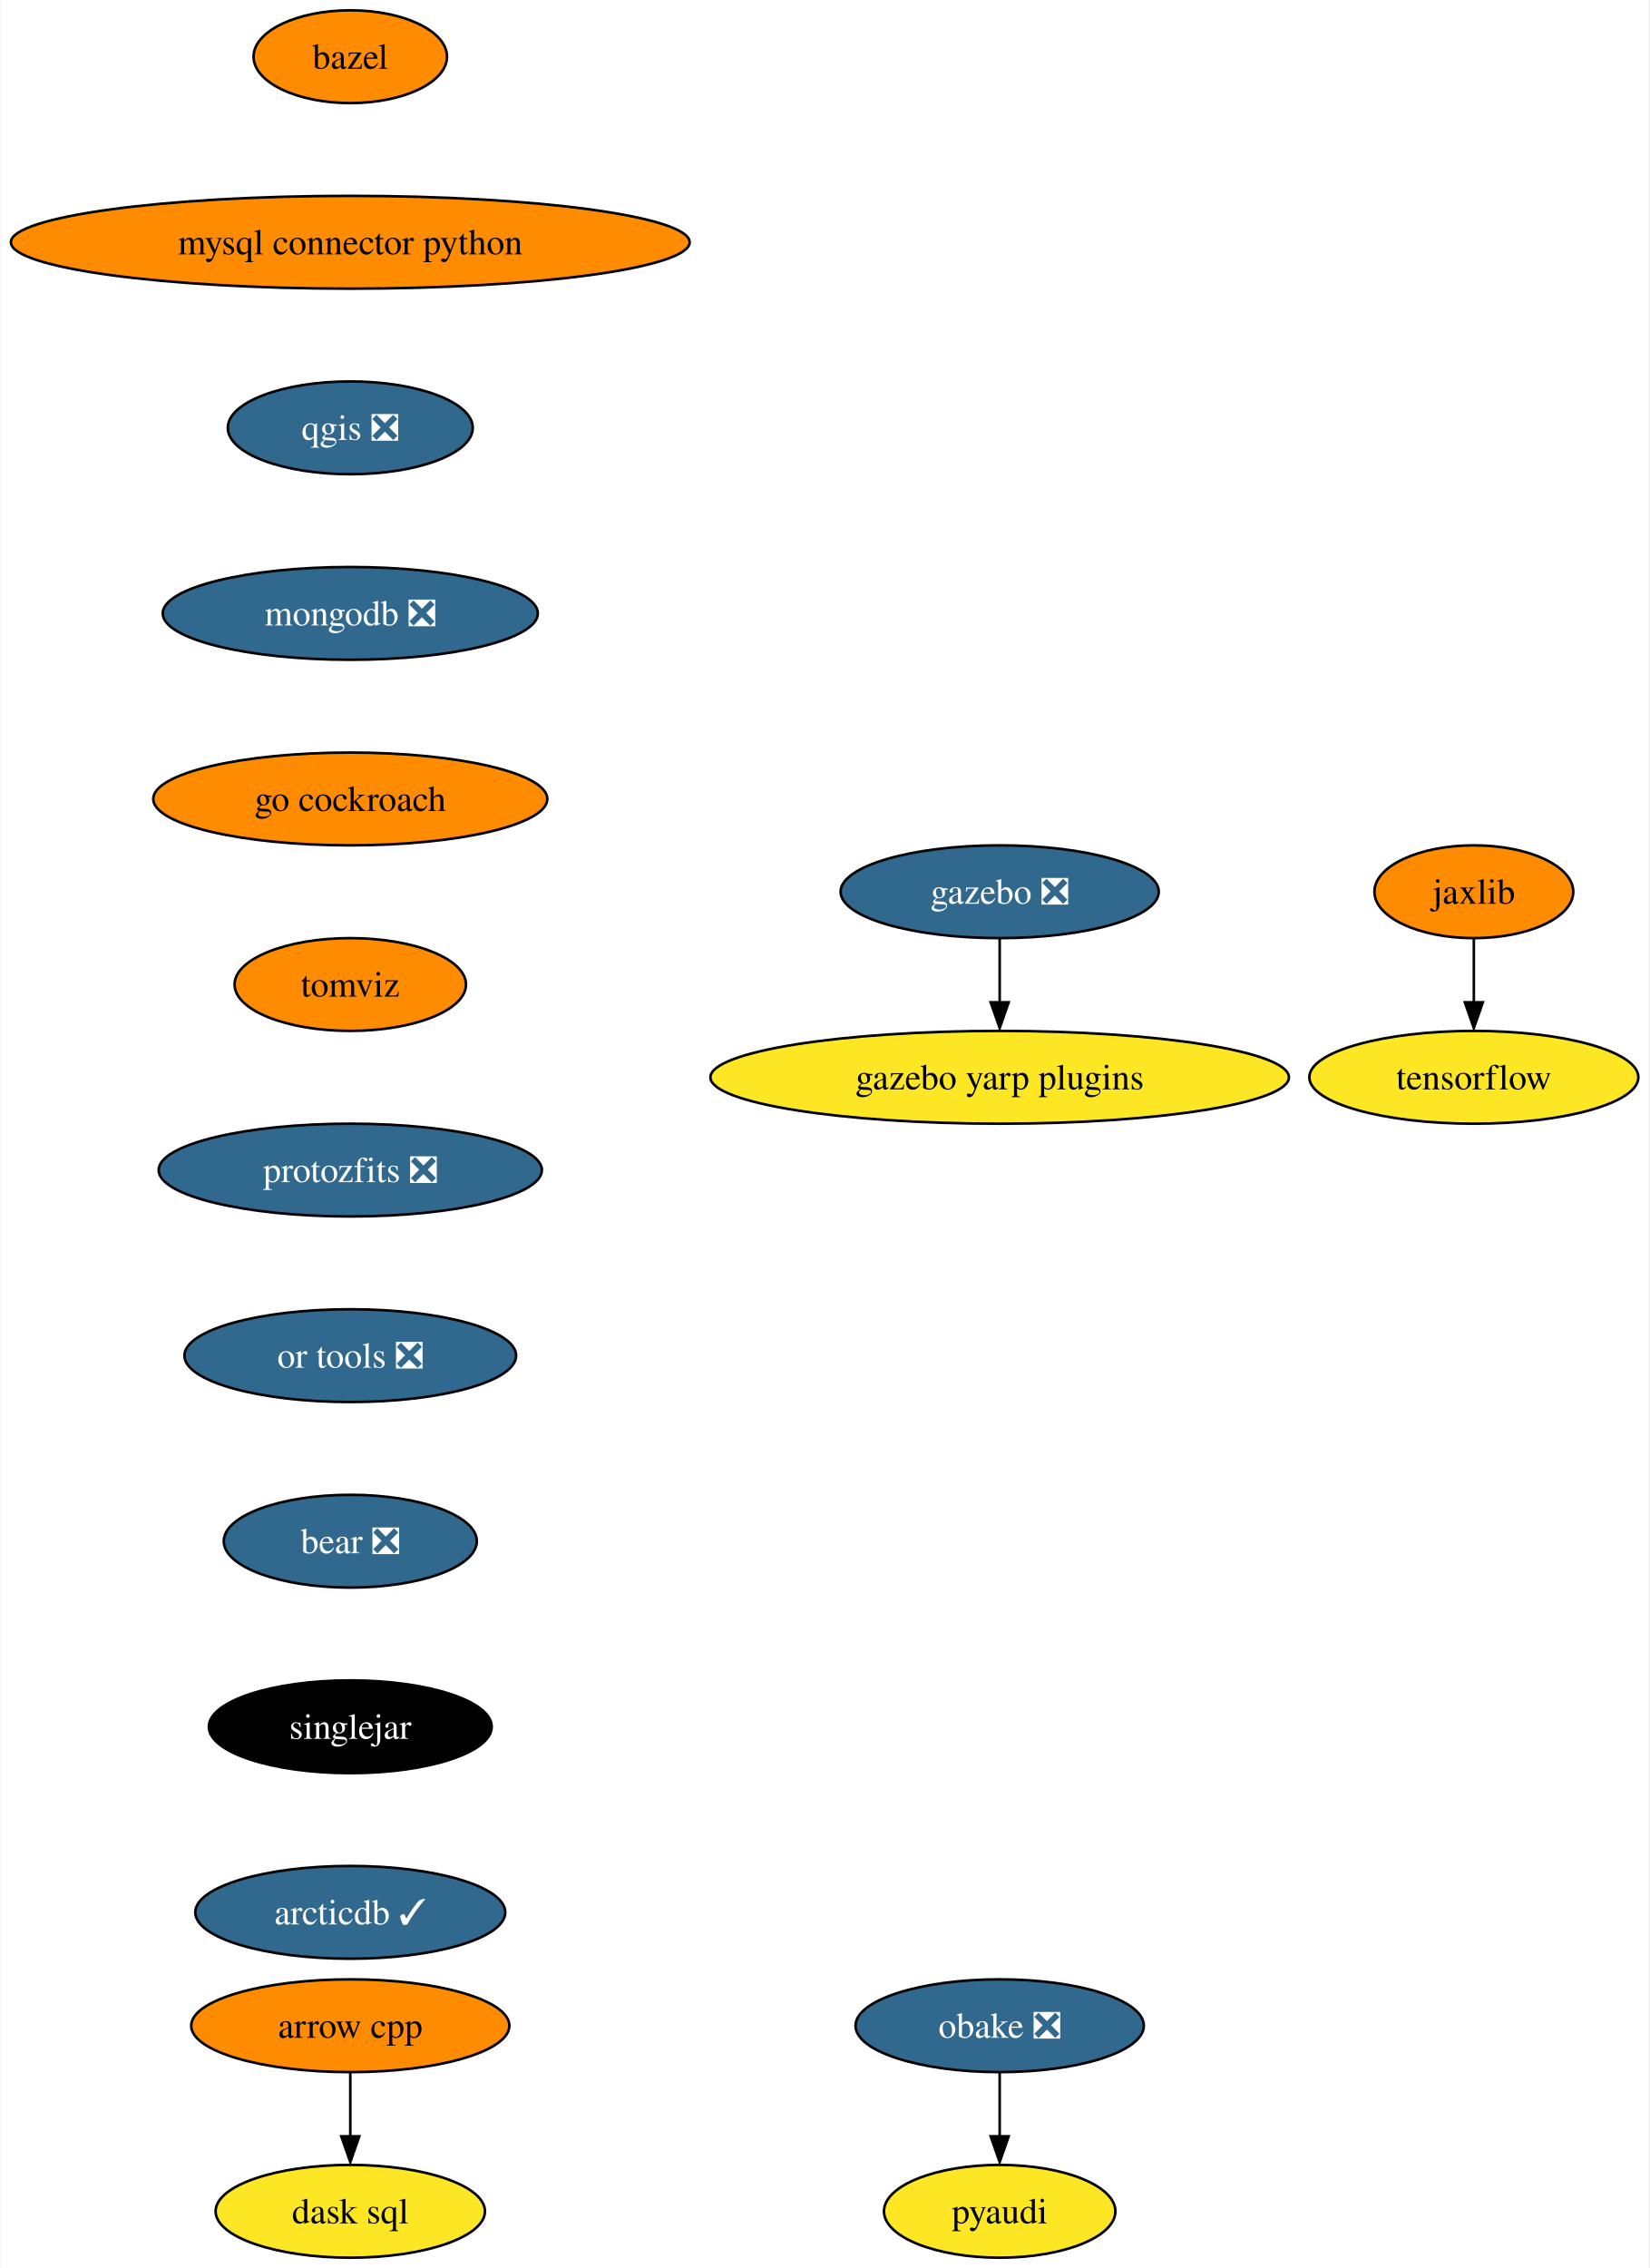
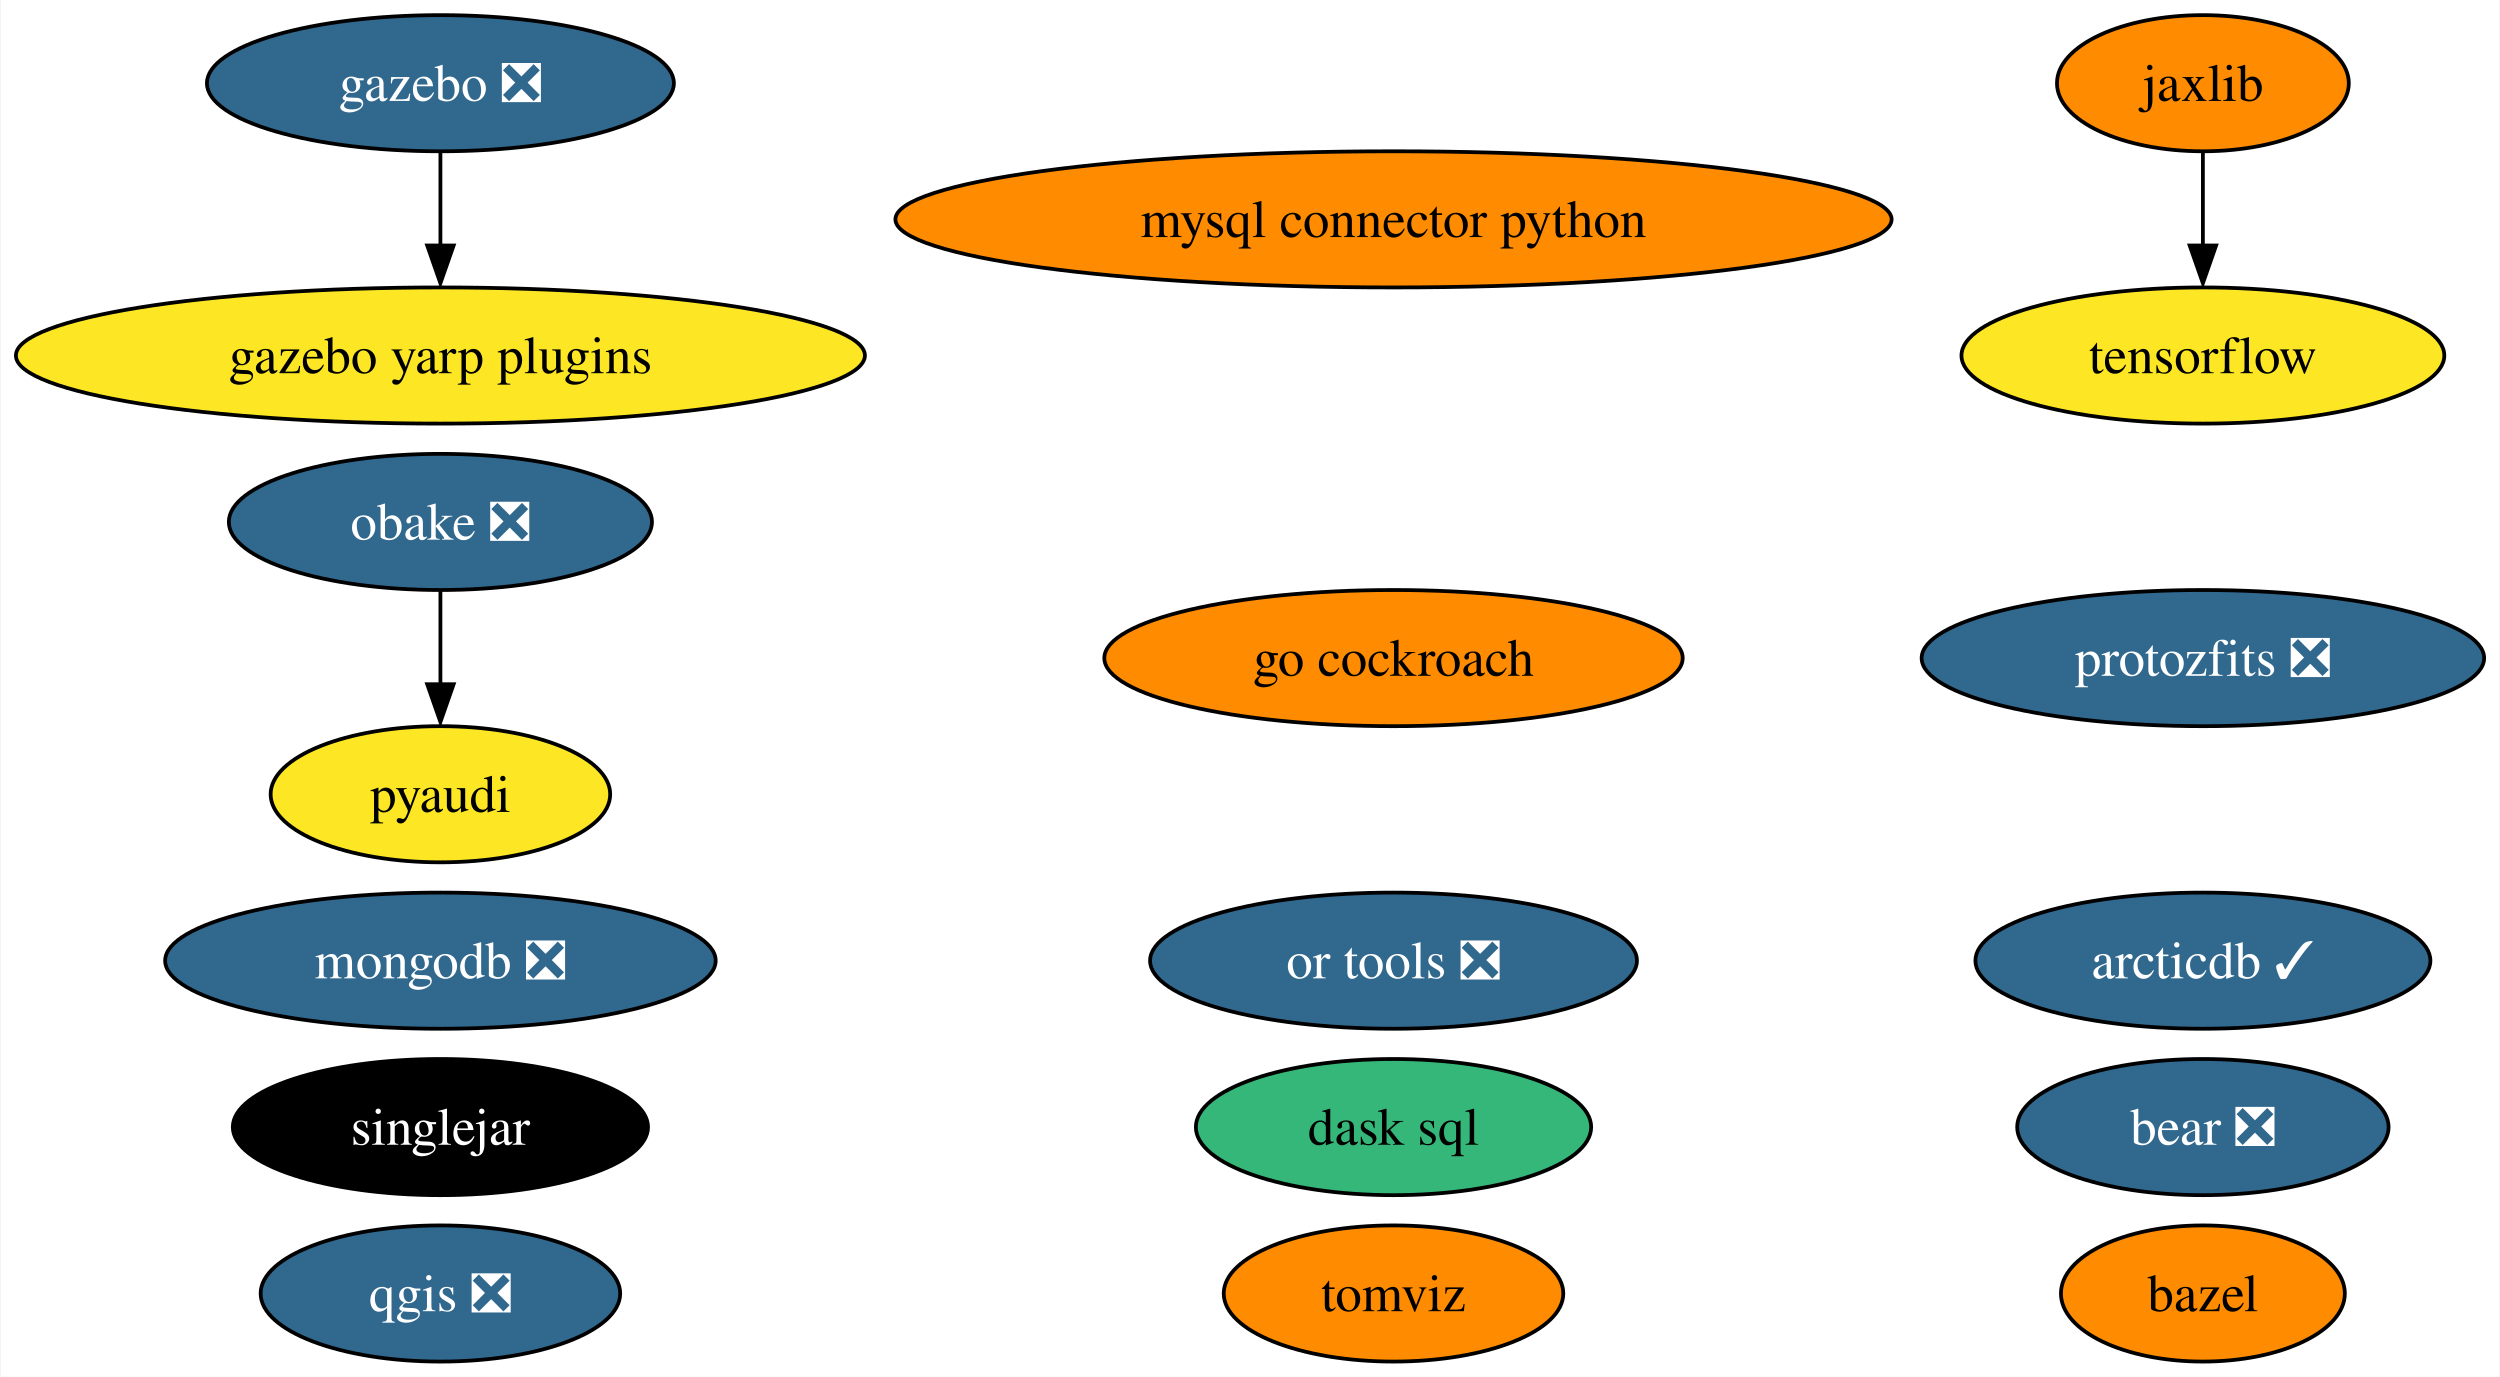
- <svg xmlns="http://www.w3.org/2000/svg" xmlns:xlink="http://www.w3.org/1999/xlink" width="640pt" height="880pt" viewBox="0.00 0.00 639.54 880.00">
-   <g id="graph0" class="graph" transform="scale(1 1) rotate(0) translate(4 876)">
-     <polygon fill="white" stroke="none" points="-4,4 -4,-876 635.54,-876 635.54,4 -4,4" />
+ <svg xmlns="http://www.w3.org/2000/svg" xmlns:xlink="http://www.w3.org/1999/xlink" width="661pt" height="364pt" viewBox="0.00 0.00 660.59 364.00">
+   <g id="graph0" class="graph" transform="scale(1 1) rotate(0) translate(4 360)">
+     <polygon fill="white" stroke="none" points="-4,4 -4,-360 656.59,-360 656.59,4 -4,4" />
    <g id="node1" class="node">
      <g id="a_node1">
-         <a xlink:href="https://github.com/conda-forge/arrow-cpp-feedstock" xlink:title="arrow cpp">
-           <ellipse fill="#ff8c00" stroke="black" cx="131.7" cy="-90" rx="61.73" ry="18" />
-           <text text-anchor="middle" x="131.7" y="-85.33" font-family="Times,serif" font-size="14.00">arrow cpp</text>
+         <a xlink:href="https://github.com/conda-forge/bazel-feedstock" xlink:title="bazel">
+           <ellipse fill="#ff8c00" stroke="black" cx="578.24" cy="-18" rx="37.53" ry="18" />
+           <text text-anchor="middle" x="578.24" y="-13.32" font-family="Times,serif" font-size="14.00">bazel</text>
        </a>
      </g>
    </g>
    <g id="node2" class="node">
      <g id="a_node2">
-         <a xlink:href="https://github.com/conda-forge/dask-sql-feedstock" xlink:title="dask sql">
-           <ellipse fill="#fde725" stroke="black" cx="131.7" cy="-18" rx="52.26" ry="18" />
-           <text text-anchor="middle" x="131.7" y="-13.32" font-family="Times,serif" font-size="14.00">dask sql</text>
+         <a xlink:href="https://github.com/conda-forge/mysql-connector-python-feedstock" xlink:title="mysql connector python">
+           <ellipse fill="#ff8c00" stroke="black" cx="364.24" cy="-302" rx="131.7" ry="18" />
+           <text text-anchor="middle" x="364.24" y="-297.32" font-family="Times,serif" font-size="14.00">mysql connector python</text>
        </a>
      </g>
    </g>
-     <g id="edge1" class="edge">
-       <path fill="none" stroke="black" d="M131.7,-71.7C131.7,-64.24 131.7,-55.32 131.7,-46.97" />
-       <polygon fill="black" stroke="black" points="135.2,-47.1 131.7,-37.1 128.2,-47.1 135.2,-47.1" />
-     </g>
    <g id="node3" class="node">
      <g id="a_node3">
-         <a xlink:href="https://github.com/conda-forge/bazel-feedstock" xlink:title="bazel">
-           <ellipse fill="#ff8c00" stroke="black" cx="131.7" cy="-854" rx="37.53" ry="18" />
-           <text text-anchor="middle" x="131.7" y="-849.33" font-family="Times,serif" font-size="14.00">bazel</text>
+         <a xlink:href="https://github.com/conda-forge/qgis-feedstock/pull/368" xlink:title="qgis ❎">
+           <ellipse fill="#31688e" stroke="black" cx="112.24" cy="-18" rx="47.53" ry="18" />
+           <text text-anchor="middle" x="112.24" y="-13.32" font-family="Times,serif" font-size="14.00" fill="white">qgis ❎</text>
        </a>
      </g>
    </g>
    <g id="node4" class="node">
      <g id="a_node4">
-         <a xlink:href="https://github.com/conda-forge/mysql-connector-python-feedstock" xlink:title="mysql connector python">
-           <ellipse fill="#ff8c00" stroke="black" cx="131.7" cy="-782" rx="131.7" ry="18" />
-           <text text-anchor="middle" x="131.7" y="-777.33" font-family="Times,serif" font-size="14.00">mysql connector python</text>
+         <a xlink:href="https://github.com/conda-forge/pyaudi-feedstock" xlink:title="pyaudi">
+           <ellipse fill="#fde725" stroke="black" cx="112.24" cy="-150" rx="44.89" ry="18" />
+           <text text-anchor="middle" x="112.24" y="-145.32" font-family="Times,serif" font-size="14.00">pyaudi</text>
        </a>
      </g>
    </g>
    <g id="node5" class="node">
      <g id="a_node5">
-         <a xlink:href="https://github.com/conda-forge/qgis-feedstock/pull/368" xlink:title="qgis ❎">
-           <ellipse fill="#31688e" stroke="black" cx="131.7" cy="-710" rx="47.53" ry="18" />
-           <text text-anchor="middle" x="131.7" y="-705.33" font-family="Times,serif" font-size="14.00" fill="white">qgis ❎</text>
+         <a xlink:href="https://github.com/conda-forge/tensorflow-feedstock" xlink:title="tensorflow">
+           <ellipse fill="#fde725" stroke="black" cx="578.24" cy="-266" rx="63.83" ry="18" />
+           <text text-anchor="middle" x="578.24" y="-261.32" font-family="Times,serif" font-size="14.00">tensorflow</text>
        </a>
      </g>
    </g>
    <g id="node6" class="node">
      <g id="a_node6">
        <a xlink:href="https://github.com/conda-forge/mongodb-feedstock/pull/76" xlink:title="mongodb ❎">
-           <ellipse fill="#31688e" stroke="black" cx="131.7" cy="-638" rx="72.78" ry="18" />
-           <text text-anchor="middle" x="131.7" y="-633.33" font-family="Times,serif" font-size="14.00" fill="white">mongodb ❎</text>
-         </a>
-       </g>
-     </g>
-     <g id="node9" class="node">
-       <g id="a_node9">
-         <a xlink:href="https://github.com/conda-forge/go-cockroach-feedstock" xlink:title="go cockroach">
-           <ellipse fill="#ff8c00" stroke="black" cx="131.7" cy="-566" rx="76.46" ry="18" />
-           <text text-anchor="middle" x="131.7" y="-561.33" font-family="Times,serif" font-size="14.00">go cockroach</text>
+           <ellipse fill="#31688e" stroke="black" cx="112.24" cy="-106" rx="72.78" ry="18" />
+           <text text-anchor="middle" x="112.24" y="-101.33" font-family="Times,serif" font-size="14.00" fill="white">mongodb ❎</text>
        </a>
      </g>
    </g>
    <g id="node7" class="node">
      <g id="a_node7">
-         <a xlink:href="https://github.com/conda-forge/pyaudi-feedstock" xlink:title="pyaudi">
-           <ellipse fill="#fde725" stroke="black" cx="383.7" cy="-18" rx="44.9" ry="18" />
-           <text text-anchor="middle" x="383.7" y="-13.32" font-family="Times,serif" font-size="14.00">pyaudi</text>
+         <a xlink:href="https://github.com/conda-forge/jaxlib-feedstock" xlink:title="jaxlib">
+           <ellipse fill="#ff8c00" stroke="black" cx="578.24" cy="-338" rx="38.58" ry="18" />
+           <text text-anchor="middle" x="578.24" y="-333.32" font-family="Times,serif" font-size="14.00">jaxlib</text>
        </a>
      </g>
    </g>
+     <g id="edge1" class="edge">
+       <path fill="none" stroke="black" d="M578.24,-319.7C578.24,-312.24 578.24,-303.32 578.24,-294.97" />
+       <polygon fill="black" stroke="black" points="581.74,-295.1 578.24,-285.1 574.74,-295.1 581.74,-295.1" />
+     </g>
    <g id="node8" class="node">
      <g id="a_node8">
-         <a xlink:href="https://github.com/conda-forge/tensorflow-feedstock" xlink:title="tensorflow">
-           <ellipse fill="#fde725" stroke="black" cx="567.7" cy="-458" rx="63.84" ry="18" />
-           <text text-anchor="middle" x="567.7" y="-453.32" font-family="Times,serif" font-size="14.00">tensorflow</text>
+         <a xlink:href="https://github.com/conda-forge/obake-feedstock/pull/41" xlink:title="obake ❎">
+           <ellipse fill="#31688e" stroke="black" cx="112.24" cy="-222" rx="55.94" ry="18" />
+           <text text-anchor="middle" x="112.24" y="-217.32" font-family="Times,serif" font-size="14.00" fill="white">obake ❎</text>
+         </a>
+       </g>
+     </g>
+     <g id="edge2" class="edge">
+       <path fill="none" stroke="black" d="M112.24,-203.7C112.24,-196.24 112.24,-187.32 112.24,-178.97" />
+       <polygon fill="black" stroke="black" points="115.74,-179.1 112.24,-169.1 108.74,-179.1 115.74,-179.1" />
+     </g>
+     <g id="node9" class="node">
+       <g id="a_node9">
+         <a xlink:href="https://github.com/conda-forge/gazebo-feedstock/pull/187" xlink:title="gazebo ❎">
+           <ellipse fill="#31688e" stroke="black" cx="112.24" cy="-338" rx="61.73" ry="18" />
+           <text text-anchor="middle" x="112.24" y="-333.32" font-family="Times,serif" font-size="14.00" fill="white">gazebo ❎</text>
+         </a>
+       </g>
+     </g>
+     <g id="node17" class="node">
+       <g id="a_node17">
+         <a xlink:href="https://github.com/conda-forge/gazebo-yarp-plugins-feedstock" xlink:title="gazebo yarp plugins">
+           <ellipse fill="#fde725" stroke="black" cx="112.24" cy="-266" rx="112.24" ry="18" />
+           <text text-anchor="middle" x="112.24" y="-261.32" font-family="Times,serif" font-size="14.00">gazebo yarp plugins</text>
+         </a>
+       </g>
+     </g>
+     <g id="edge3" class="edge">
+       <path fill="none" stroke="black" d="M112.24,-319.7C112.24,-312.24 112.24,-303.32 112.24,-294.97" />
+       <polygon fill="black" stroke="black" points="115.74,-295.1 112.24,-285.1 108.74,-295.1 115.74,-295.1" />
+     </g>
+     <g id="node10" class="node">
+       <g id="a_node10">
+         <a xlink:href="https://github.com/conda-forge/go-cockroach-feedstock" xlink:title="go cockroach">
+           <ellipse fill="#ff8c00" stroke="black" cx="364.24" cy="-186" rx="76.46" ry="18" />
+           <text text-anchor="middle" x="364.24" y="-181.32" font-family="Times,serif" font-size="14.00">go cockroach</text>
+         </a>
+       </g>
+     </g>
+     <g id="node11" class="node">
+       <g id="a_node11">
+         <a xlink:href="https://github.com/conda-forge/dask-sql-feedstock" xlink:title="dask sql">
+           <ellipse fill="#35b779" stroke="black" cx="364.24" cy="-62" rx="52.26" ry="18" />
+           <text text-anchor="middle" x="364.24" y="-57.33" font-family="Times,serif" font-size="14.00">dask sql</text>
+         </a>
+       </g>
+     </g>
+     <g id="node12" class="node">
+       <g id="a_node12">
+         <a xlink:href="https://github.com/conda-forge/tomviz-feedstock" xlink:title="tomviz">
+           <ellipse fill="#ff8c00" stroke="black" cx="364.24" cy="-18" rx="44.89" ry="18" />
+           <text text-anchor="middle" x="364.24" y="-13.32" font-family="Times,serif" font-size="14.00">tomviz</text>
+         </a>
+       </g>
+     </g>
+     <g id="node13" class="node">
+       <g id="a_node13">
+         <a xlink:href="https://github.com/conda-forge/protozfits-feedstock/pull/24" xlink:title="protozfits ❎">
+           <ellipse fill="#31688e" stroke="black" cx="578.24" cy="-186" rx="74.36" ry="18" />
+           <text text-anchor="middle" x="578.24" y="-181.32" font-family="Times,serif" font-size="14.00" fill="white">protozfits ❎</text>
        </a>
      </g>
    </g>
    <g id="node14" class="node">
      <g id="a_node14">
-         <a xlink:href="https://github.com/conda-forge/tomviz-feedstock" xlink:title="tomviz">
-           <ellipse fill="#ff8c00" stroke="black" cx="131.7" cy="-494" rx="44.9" ry="18" />
-           <text text-anchor="middle" x="131.7" y="-489.32" font-family="Times,serif" font-size="14.00">tomviz</text>
+         <a xlink:href="https://github.com/conda-forge/or-tools-feedstock/pull/48" xlink:title="or tools ❎">
+           <ellipse fill="#31688e" stroke="black" cx="364.24" cy="-106" rx="64.36" ry="18" />
+           <text text-anchor="middle" x="364.24" y="-101.33" font-family="Times,serif" font-size="14.00" fill="white">or tools ❎</text>
        </a>
      </g>
    </g>
-     <g id="node10" class="node">
-       <g id="a_node10">
-         <a xlink:href="https://github.com/conda-forge/jaxlib-feedstock" xlink:title="jaxlib">
-           <ellipse fill="#ff8c00" stroke="black" cx="567.7" cy="-530" rx="38.58" ry="18" />
-           <text text-anchor="middle" x="567.7" y="-525.33" font-family="Times,serif" font-size="14.00">jaxlib</text>
-         </a>
-       </g>
-     </g>
-     <g id="edge6" class="edge">
-       <path fill="none" stroke="black" d="M567.7,-511.7C567.7,-504.24 567.7,-495.32 567.7,-486.97" />
-       <polygon fill="black" stroke="black" points="571.2,-487.1 567.7,-477.1 564.2,-487.1 571.2,-487.1" />
-     </g>
-     <g id="node11" class="node">
-       <g id="a_node11">
-         <a xlink:href="https://github.com/conda-forge/obake-feedstock/pull/41" xlink:title="obake ❎">
-           <ellipse fill="#31688e" stroke="black" cx="383.7" cy="-90" rx="55.94" ry="18" />
-           <text text-anchor="middle" x="383.7" y="-85.33" font-family="Times,serif" font-size="14.00" fill="white">obake ❎</text>
-         </a>
-       </g>
-     </g>
-     <g id="edge7" class="edge">
-       <path fill="none" stroke="black" d="M383.7,-71.7C383.7,-64.24 383.7,-55.32 383.7,-46.97" />
-       <polygon fill="black" stroke="black" points="387.2,-47.1 383.7,-37.1 380.2,-47.1 387.2,-47.1" />
-     </g>
-     <g id="node12" class="node">
-       <g id="a_node12">
-         <a xlink:href="https://github.com/conda-forge/gazebo-feedstock/pull/187" xlink:title="gazebo ❎">
-           <ellipse fill="#31688e" stroke="black" cx="383.7" cy="-530" rx="61.73" ry="18" />
-           <text text-anchor="middle" x="383.7" y="-525.33" font-family="Times,serif" font-size="14.00" fill="white">gazebo ❎</text>
-         </a>
-       </g>
-     </g>
-     <g id="node13" class="node">
-       <g id="a_node13">
-         <a xlink:href="https://github.com/conda-forge/gazebo-yarp-plugins-feedstock" xlink:title="gazebo yarp plugins">
-           <ellipse fill="#fde725" stroke="black" cx="383.7" cy="-458" rx="112.24" ry="18" />
-           <text text-anchor="middle" x="383.7" y="-453.32" font-family="Times,serif" font-size="14.00">gazebo yarp plugins</text>
-         </a>
-       </g>
-     </g>
-     <g id="edge8" class="edge">
-       <path fill="none" stroke="black" d="M383.7,-511.7C383.7,-504.24 383.7,-495.32 383.7,-486.97" />
-       <polygon fill="black" stroke="black" points="387.2,-487.1 383.7,-477.1 380.2,-487.1 387.2,-487.1" />
-     </g>
    <g id="node15" class="node">
      <g id="a_node15">
-         <a xlink:href="https://github.com/conda-forge/protozfits-feedstock/pull/24" xlink:title="protozfits ❎">
-           <ellipse fill="#31688e" stroke="black" cx="131.7" cy="-422" rx="74.36" ry="18" />
-           <text text-anchor="middle" x="131.7" y="-417.32" font-family="Times,serif" font-size="14.00" fill="white">protozfits ❎</text>
+         <a xlink:href="https://github.com/conda-forge/bear-feedstock/pull/39" xlink:title="bear ❎">
+           <ellipse fill="#31688e" stroke="black" cx="578.24" cy="-62" rx="49.1" ry="18" />
+           <text text-anchor="middle" x="578.24" y="-57.33" font-family="Times,serif" font-size="14.00" fill="white">bear ❎</text>
        </a>
      </g>
    </g>
    <g id="node16" class="node">
      <g id="a_node16">
-         <a xlink:href="https://github.com/conda-forge/or-tools-feedstock/pull/48" xlink:title="or tools ❎">
-           <ellipse fill="#31688e" stroke="black" cx="131.7" cy="-350" rx="64.36" ry="18" />
-           <text text-anchor="middle" x="131.7" y="-345.32" font-family="Times,serif" font-size="14.00" fill="white">or tools ❎</text>
-         </a>
-       </g>
-     </g>
-     <g id="node17" class="node">
-       <g id="a_node17">
-         <a xlink:href="https://github.com/conda-forge/bear-feedstock/pull/39" xlink:title="bear ❎">
-           <ellipse fill="#31688e" stroke="black" cx="131.7" cy="-278" rx="49.1" ry="18" />
-           <text text-anchor="middle" x="131.7" y="-273.32" font-family="Times,serif" font-size="14.00" fill="white">bear ❎</text>
+         <a xlink:href="https://github.com/conda-forge/singlejar-feedstock" xlink:title="singlejar">
+           <ellipse fill="#000000" stroke="black" cx="112.24" cy="-62" rx="54.89" ry="18" />
+           <text text-anchor="middle" x="112.24" y="-57.33" font-family="Times,serif" font-size="14.00" fill="white">singlejar</text>
        </a>
      </g>
    </g>
    <g id="node18" class="node">
      <g id="a_node18">
-         <a xlink:href="https://github.com/conda-forge/singlejar-feedstock" xlink:title="singlejar">
-           <ellipse fill="#000000" stroke="black" cx="131.7" cy="-206" rx="54.89" ry="18" />
-           <text text-anchor="middle" x="131.7" y="-201.33" font-family="Times,serif" font-size="14.00" fill="white">singlejar</text>
-         </a>
-       </g>
-     </g>
-     <g id="node19" class="node">
-       <g id="a_node19">
        <a xlink:href="https://github.com/conda-forge/arcticdb-feedstock/pull/57" xlink:title="arcticdb ✓">
-           <ellipse fill="#31688e" stroke="black" cx="131.7" cy="-134" rx="60.15" ry="18" />
-           <text text-anchor="middle" x="131.7" y="-129.32" font-family="Times,serif" font-size="14.00" fill="white">arcticdb ✓</text>
+           <ellipse fill="#31688e" stroke="black" cx="578.24" cy="-106" rx="60.15" ry="18" />
+           <text text-anchor="middle" x="578.24" y="-101.33" font-family="Times,serif" font-size="14.00" fill="white">arcticdb ✓</text>
        </a>
      </g>
    </g>
  </g>
</svg>
